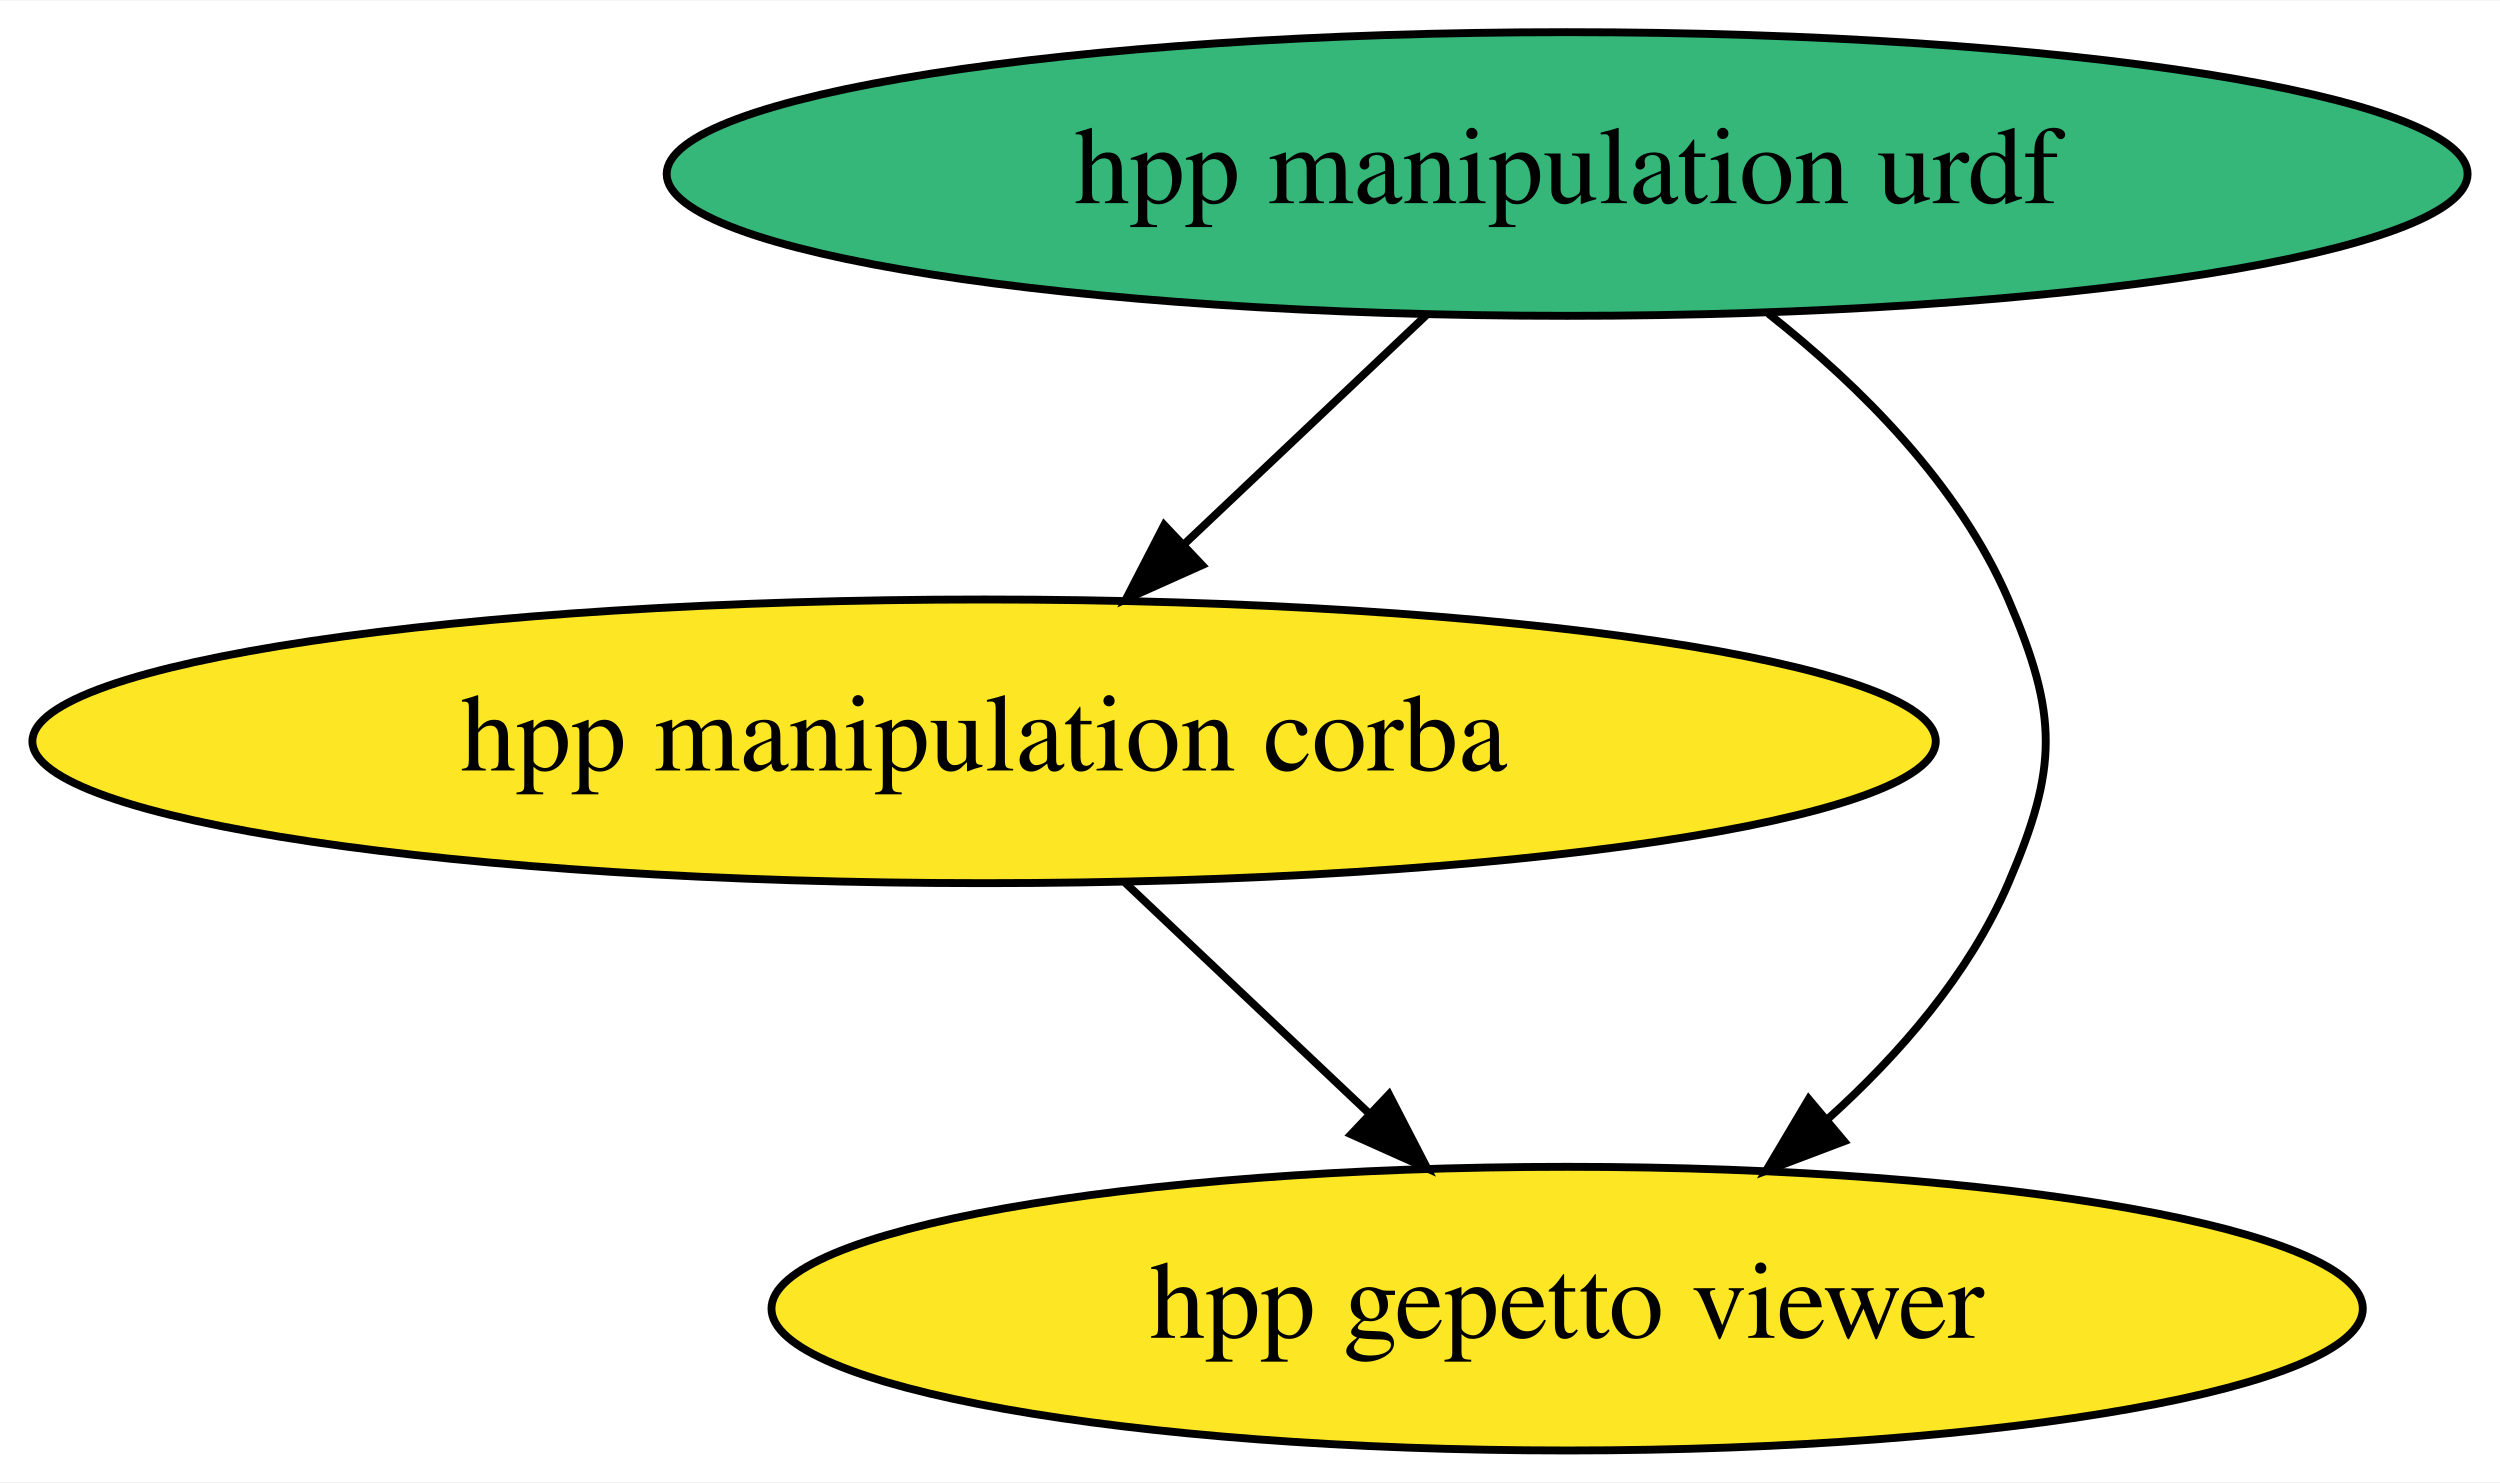
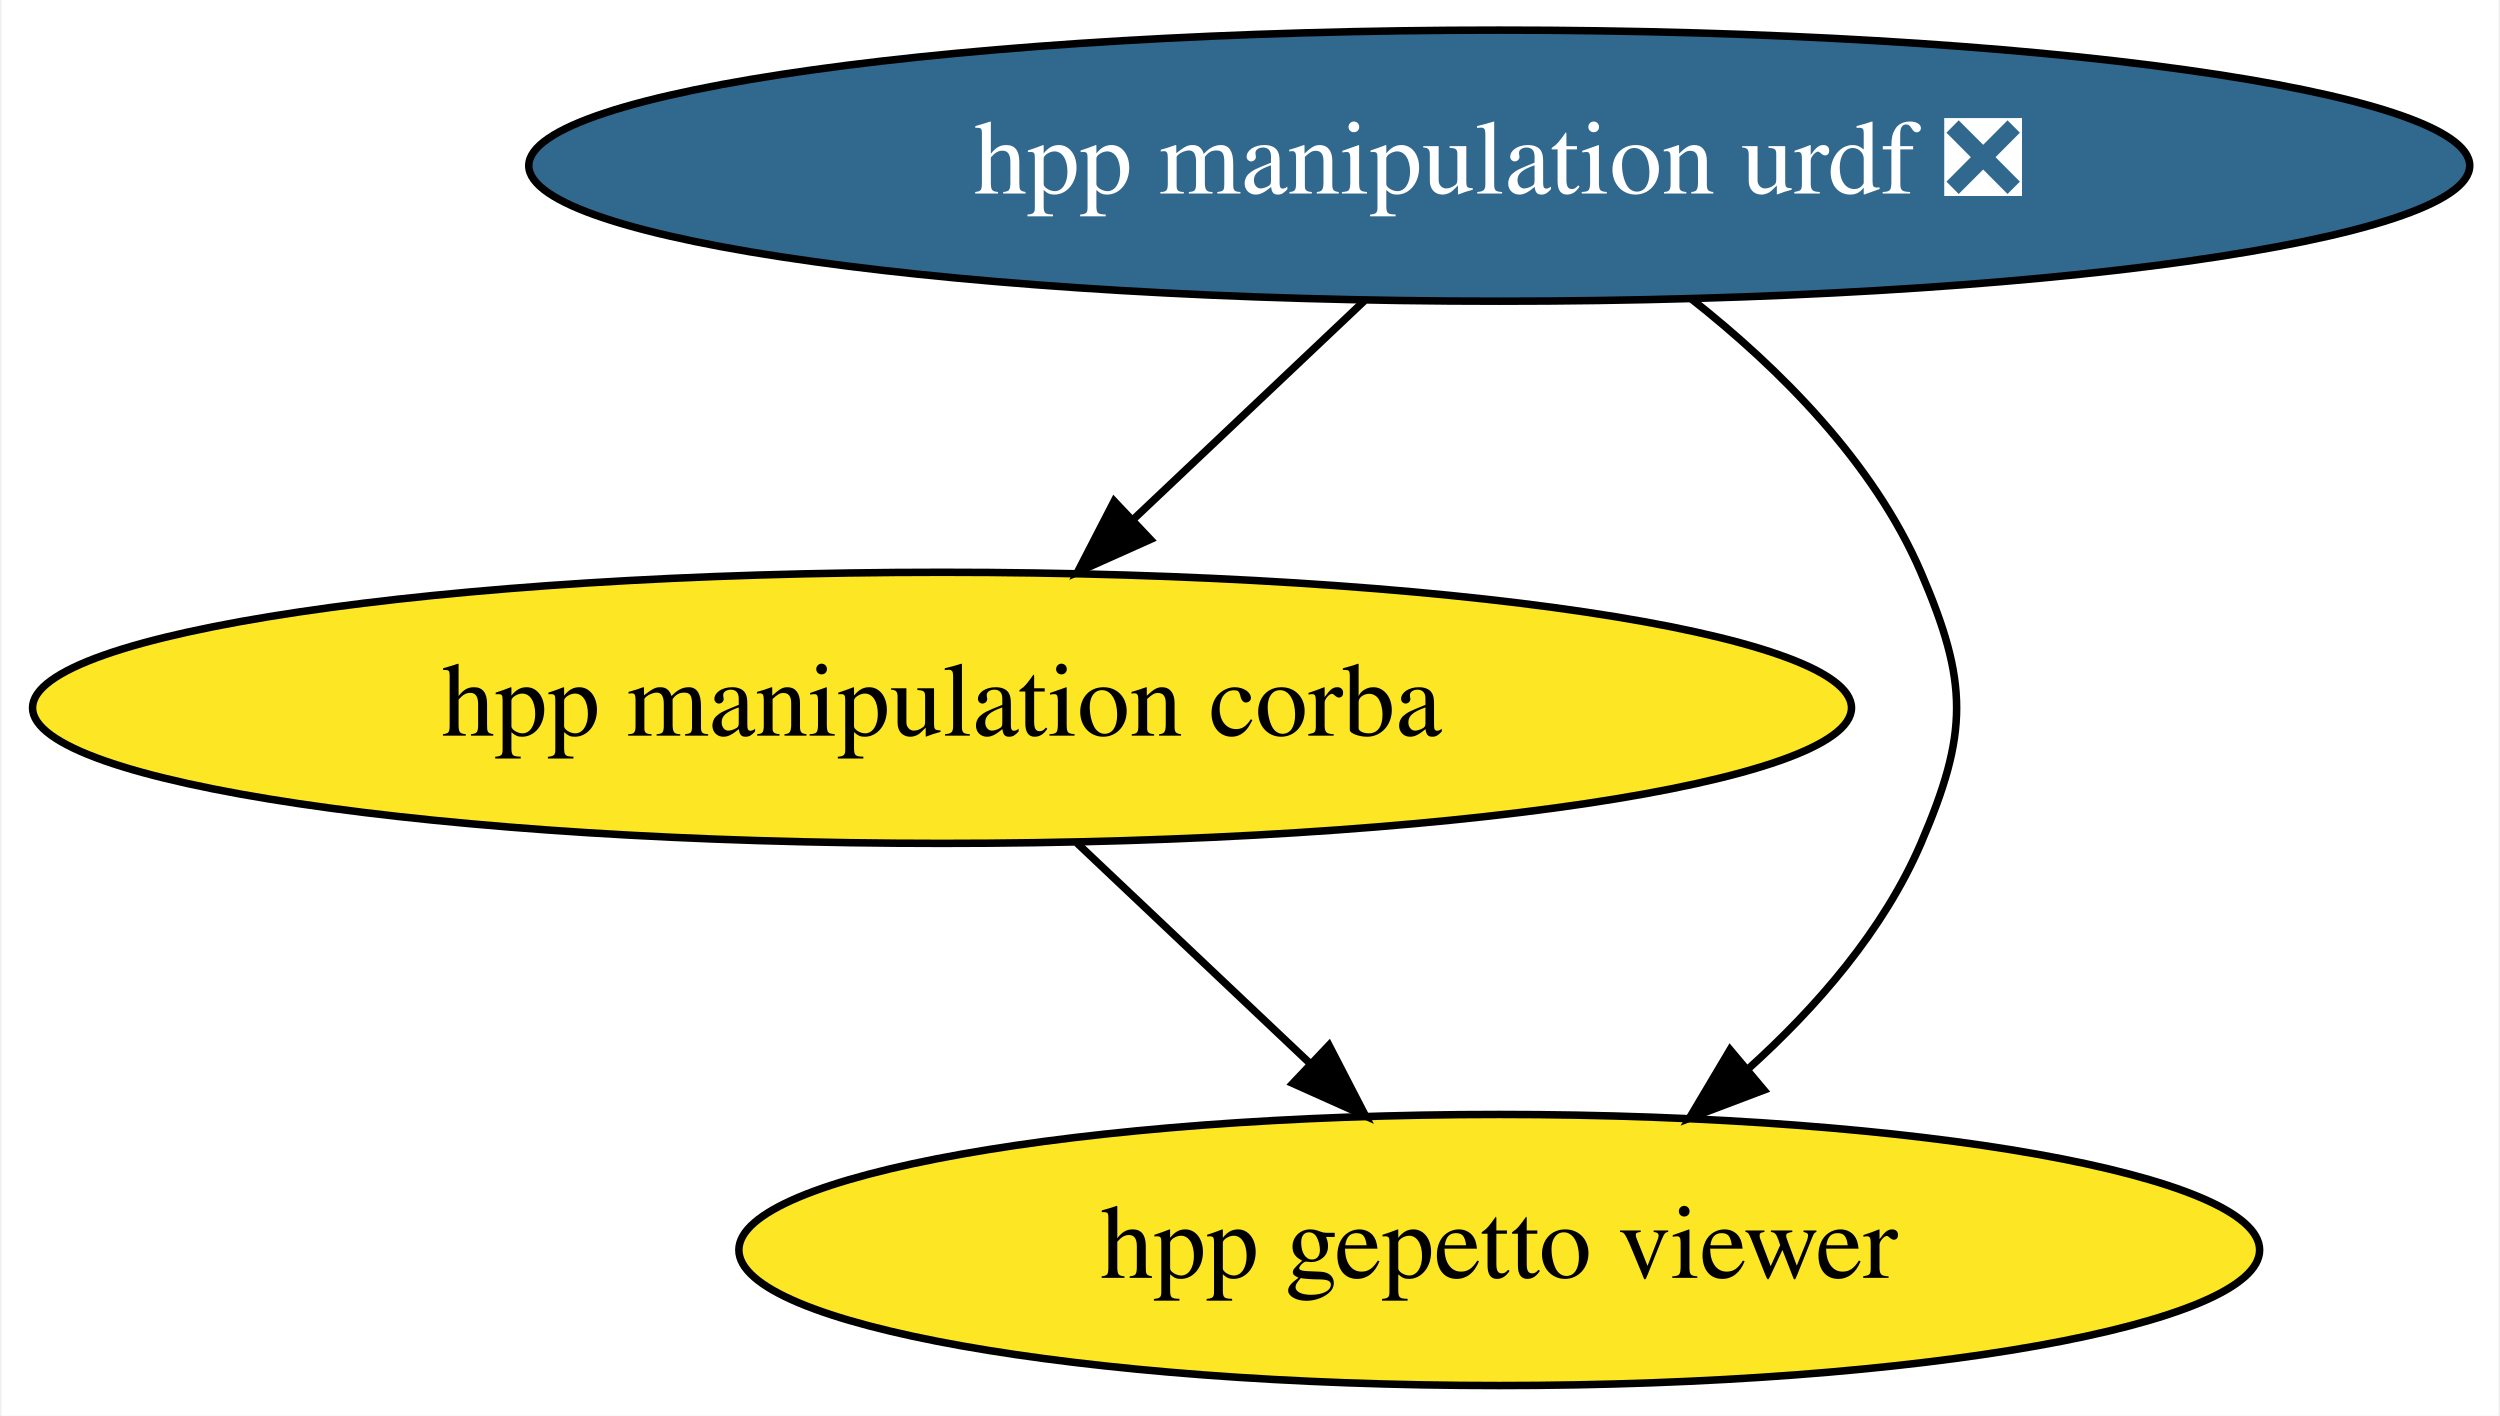
- <svg xmlns="http://www.w3.org/2000/svg" xmlns:xlink="http://www.w3.org/1999/xlink" width="317pt" height="188pt" viewBox="0.00 0.00 317.28 188.00">
+ <svg xmlns="http://www.w3.org/2000/svg" xmlns:xlink="http://www.w3.org/1999/xlink" width="332pt" height="188pt" viewBox="0.00 0.00 331.58 188.00">
  <g id="graph0" class="graph" transform="scale(1 1) rotate(0) translate(4 184)">
-     <polygon fill="white" stroke="none" points="-4,4 -4,-184 313.28,-184 313.28,4 -4,4" />
+     <polygon fill="white" stroke="none" points="-4,4 -4,-184 327.58,-184 327.58,4 -4,4" />
    <g id="node1" class="node">
      <g id="a_node1">
-         <a xlink:href="https://github.com/conda-forge/hpp-manipulation-urdf-feedstock" xlink:title="hpp manipulation urdf">
-           <ellipse fill="#35b779" stroke="black" cx="194.89" cy="-162" rx="114.28" ry="18" />
-           <text text-anchor="middle" x="194.89" y="-158.3" font-family="Times,serif" font-size="14.00">hpp manipulation urdf</text>
+         <a xlink:href="https://github.com/conda-forge/hpp-manipulation-urdf-feedstock/pull/11" xlink:title="hpp manipulation urdf ❎">
+           <ellipse fill="#31688e" stroke="black" cx="194.89" cy="-162" rx="128.88" ry="18" />
+           <text text-anchor="middle" x="194.89" y="-158.3" font-family="Times,serif" font-size="14.00" fill="white">hpp manipulation urdf ❎</text>
        </a>
      </g>
    </g>
    <g id="node2" class="node">
      <g id="a_node2">
        <a xlink:href="https://github.com/conda-forge/hpp-manipulation-corba-feedstock" xlink:title="hpp manipulation corba">
          <ellipse fill="#fde725" stroke="black" cx="120.89" cy="-90" rx="120.78" ry="18" />
          <text text-anchor="middle" x="120.89" y="-86.3" font-family="Times,serif" font-size="14.00">hpp manipulation corba</text>
        </a>
      </g>
    </g>
    <g id="edge2" class="edge">
      <path fill="none" stroke="black" d="M176.98,-144.05C167.77,-135.35 156.4,-124.59 146.31,-115.04" />
      <polygon fill="black" stroke="black" points="148.56,-112.36 138.89,-108.03 143.75,-117.45 148.56,-112.36" />
    </g>
    <g id="node3" class="node">
      <g id="a_node3">
        <a xlink:href="https://github.com/conda-forge/hpp-gepetto-viewer-feedstock" xlink:title="hpp gepetto viewer">
          <ellipse fill="#fde725" stroke="black" cx="194.89" cy="-18" rx="100.98" ry="18" />
          <text text-anchor="middle" x="194.89" y="-14.3" font-family="Times,serif" font-size="14.00">hpp gepetto viewer</text>
        </a>
      </g>
    </g>
    <g id="edge1" class="edge">
      <path fill="none" stroke="black" d="M220.43,-144.28C232.05,-135.11 244.59,-122.63 250.89,-108 257.21,-93.3 257.21,-86.7 250.89,-72 245.93,-60.47 237.09,-50.28 227.88,-41.99" />
      <polygon fill="black" stroke="black" points="230.04,-39.24 220.13,-35.49 225.54,-44.6 230.04,-39.24" />
    </g>
    <g id="edge3" class="edge">
      <path fill="none" stroke="black" d="M138.8,-72.05C148.07,-63.28 159.55,-52.43 169.7,-42.83" />
      <polygon fill="black" stroke="black" points="172.28,-45.2 177.14,-35.79 167.47,-40.12 172.28,-45.2" />
    </g>
  </g>
</svg>
